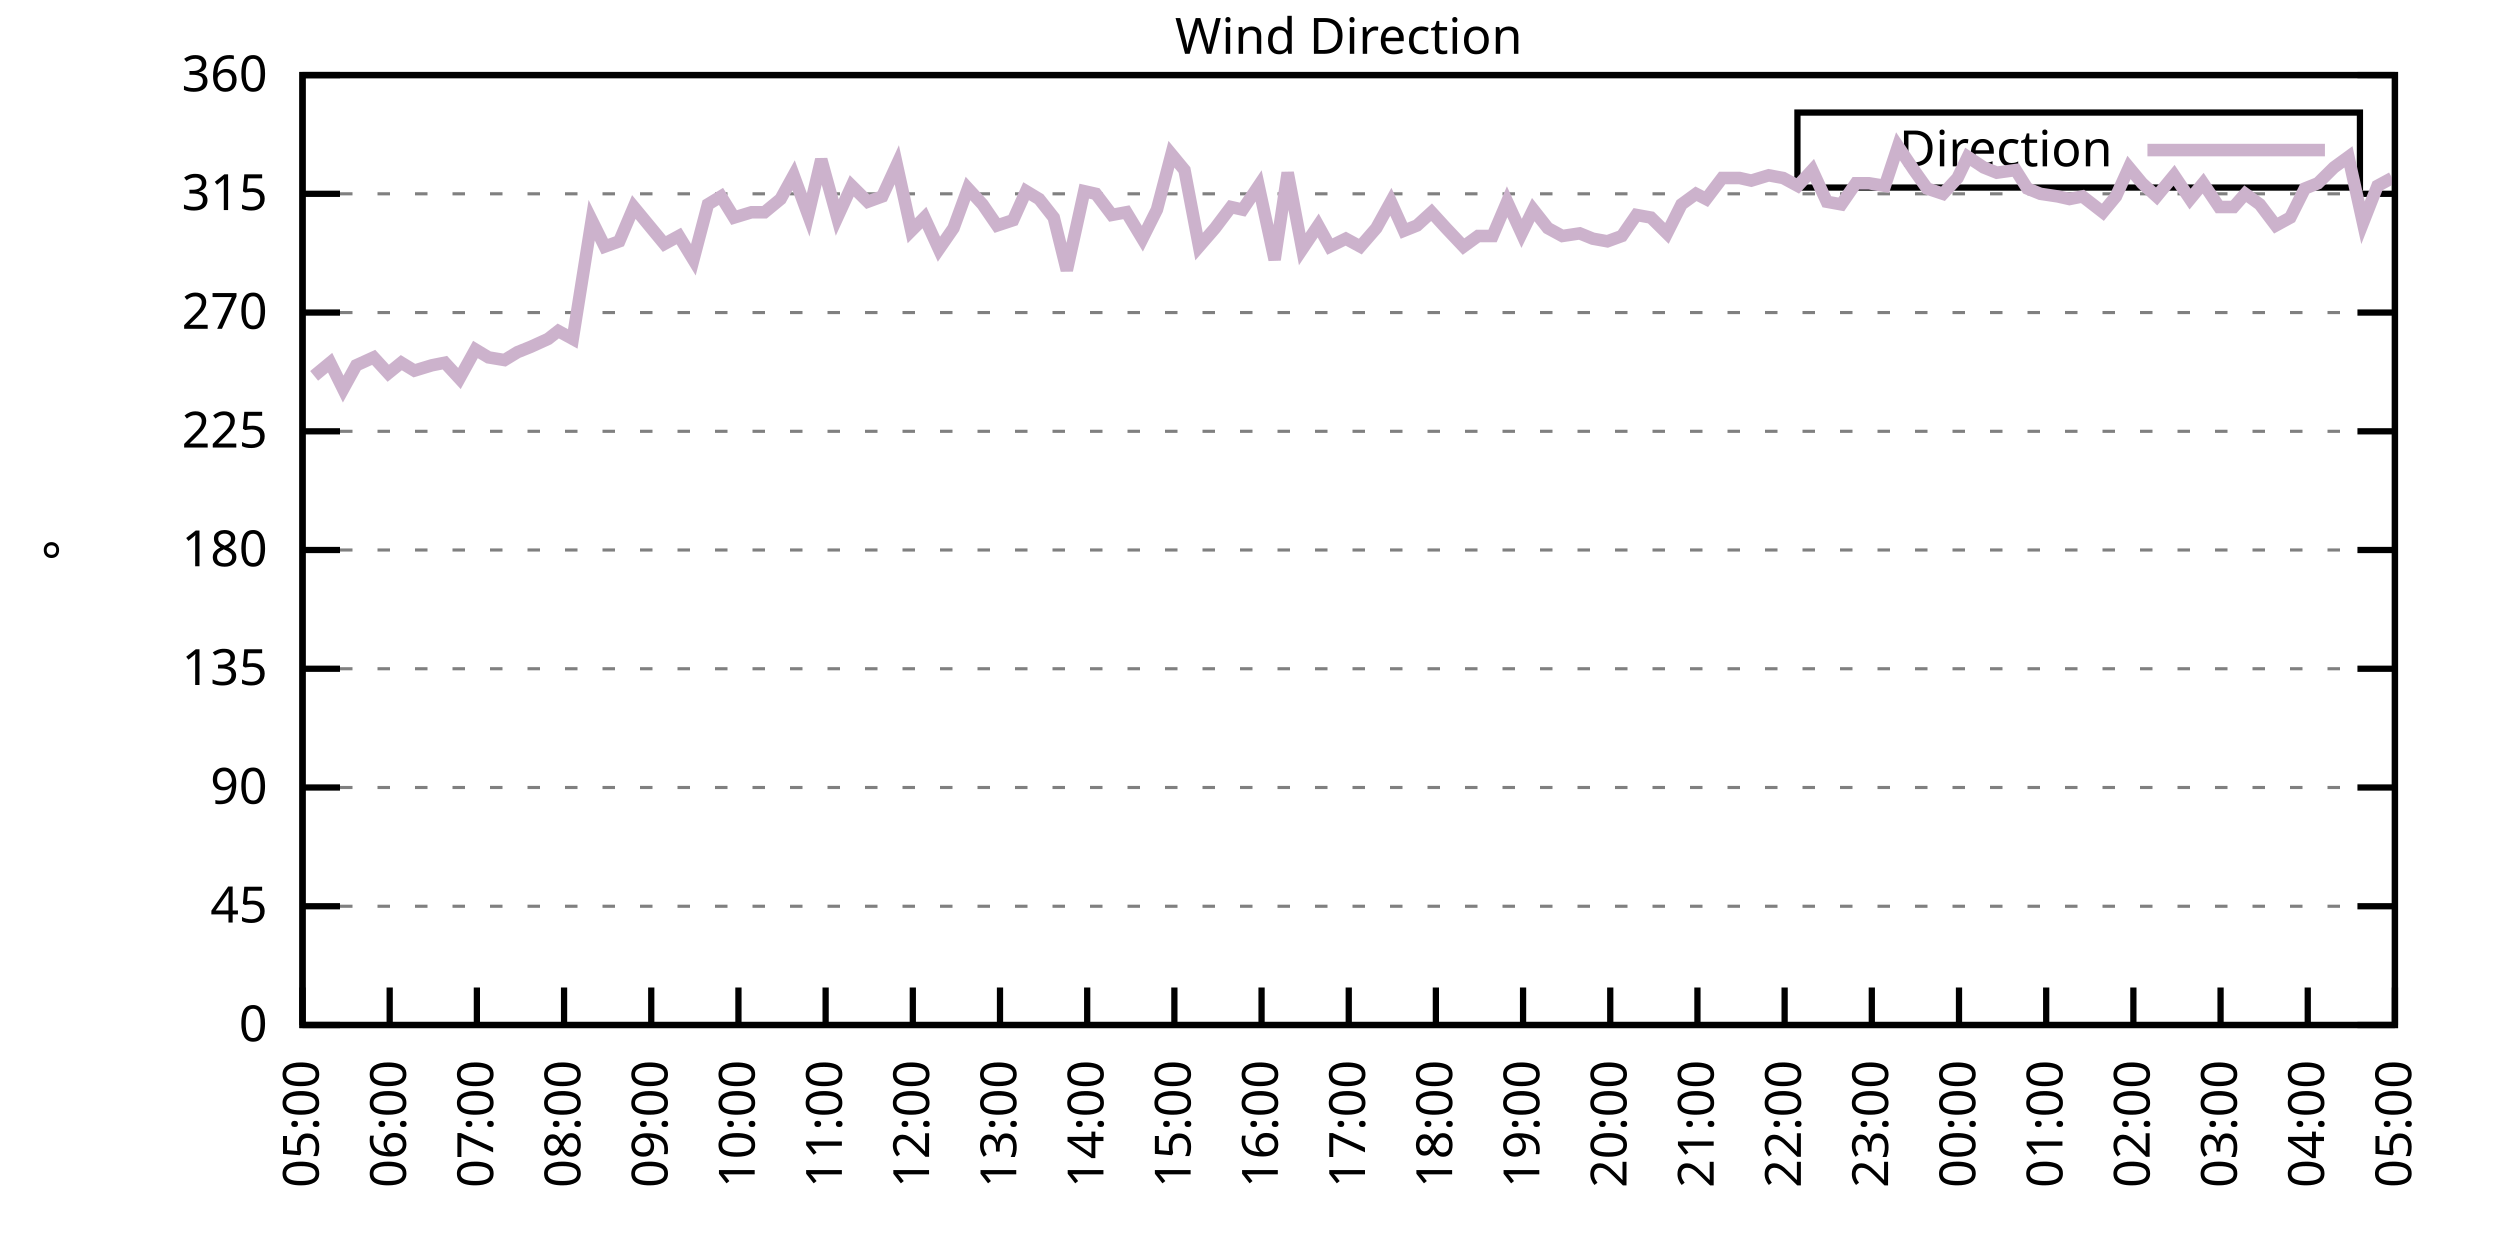
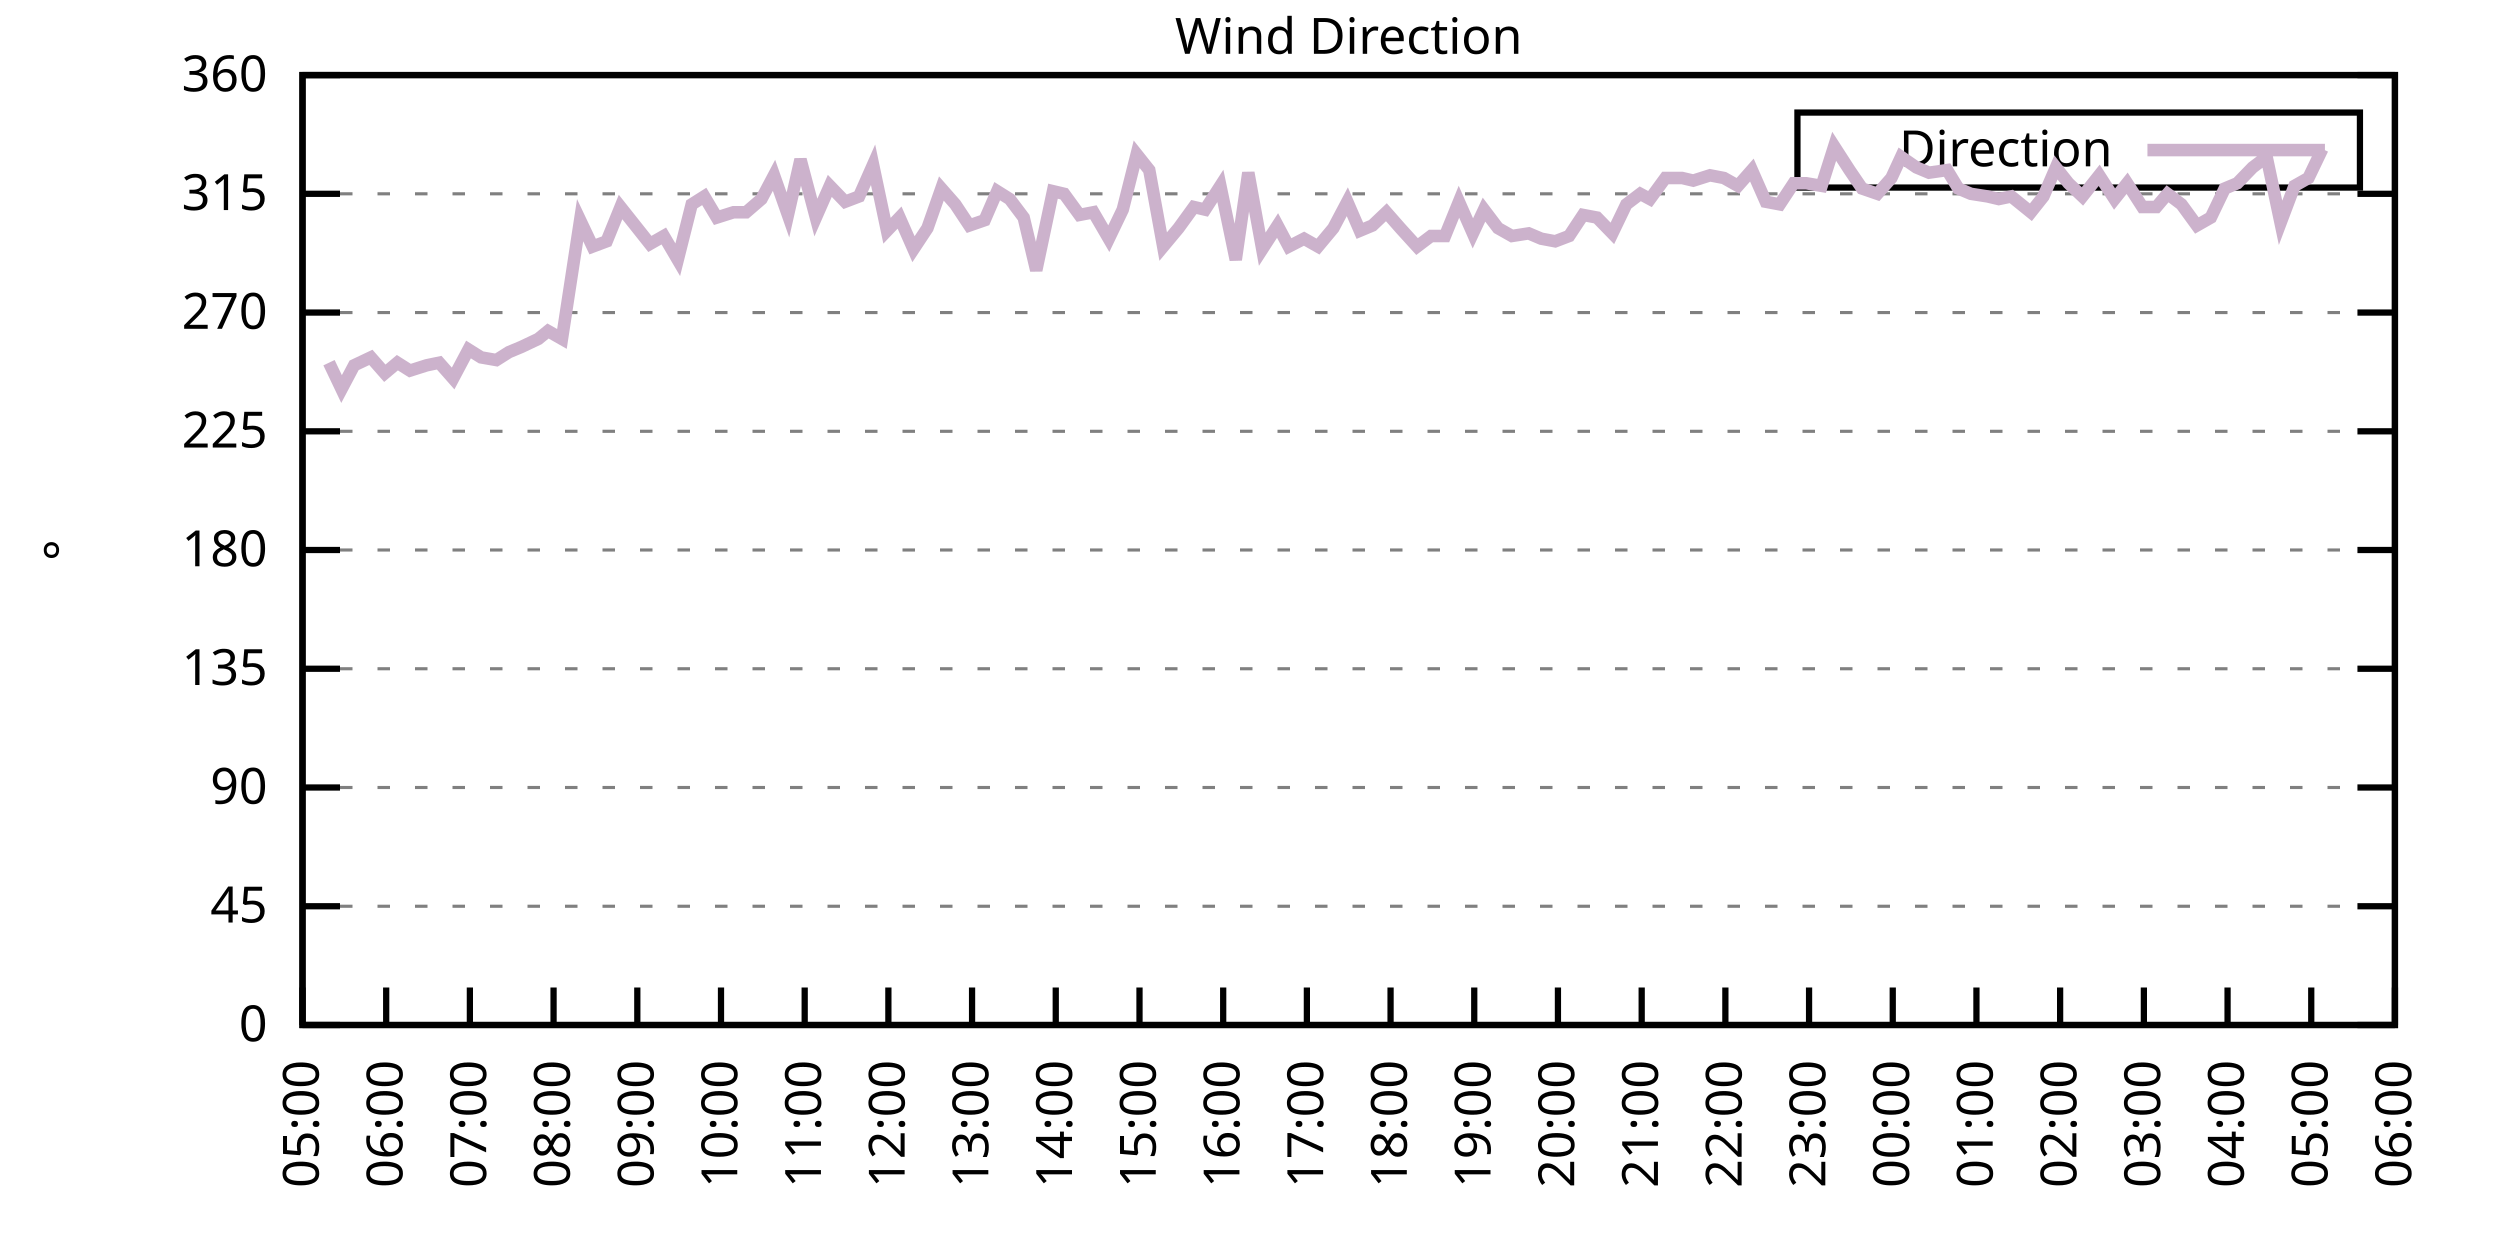
<svg xmlns="http://www.w3.org/2000/svg" xmlns:xlink="http://www.w3.org/1999/xlink" width="400" height="200" viewBox="0 0 400 200">
  <g id="gnuplot_canvas">
    <rect x="0" y="0" width="400" height="200" fill="none" />
    <defs>
      <circle id="gpDot" r="0.5" stroke-width="0.5" stroke="currentColor" />
      <path id="gpPt0" stroke-width="0.333" stroke="currentColor" d="M-1,0 h2 M0,-1 v2" />
      <path id="gpPt1" stroke-width="0.333" stroke="currentColor" d="M-1,-1 L1,1 M1,-1 L-1,1" />
      <path id="gpPt2" stroke-width="0.333" stroke="currentColor" d="M-1,0 L1,0 M0,-1 L0,1 M-1,-1 L1,1 M-1,1 L1,-1" />
      <rect id="gpPt3" stroke-width="0.333" stroke="currentColor" x="-1" y="-1" width="2" height="2" />
      <rect id="gpPt4" stroke-width="0.333" stroke="currentColor" fill="currentColor" x="-1" y="-1" width="2" height="2" />
      <circle id="gpPt5" stroke-width="0.333" stroke="currentColor" cx="0" cy="0" r="1" />
      <use xlink:href="#gpPt5" id="gpPt6" fill="currentColor" stroke="none" />
      <path id="gpPt7" stroke-width="0.333" stroke="currentColor" d="M0,-1.33 L-1.33,0.67 L1.33,0.67 z" />
      <use xlink:href="#gpPt7" id="gpPt8" fill="currentColor" stroke="none" />
      <use xlink:href="#gpPt7" id="gpPt9" stroke="currentColor" transform="rotate(180)" />
      <use xlink:href="#gpPt9" id="gpPt10" fill="currentColor" stroke="none" />
      <use xlink:href="#gpPt3" id="gpPt11" stroke="currentColor" transform="rotate(45)" />
      <use xlink:href="#gpPt11" id="gpPt12" fill="currentColor" stroke="none" />
      <path id="gpPt13" stroke-width="0.333" stroke="currentColor" d="M0,1.330 L1.265,0.411 L0.782,-1.067 L-0.782,-1.076 L-1.265,0.411 z" />
      <use xlink:href="#gpPt13" id="gpPt14" fill="currentColor" stroke="none" />
      <filter id="textbox" filterUnits="objectBoundingBox" x="0" y="0" height="1" width="1">
        <feFlood flood-color="white" flood-opacity="1" result="bgnd" />
        <feComposite in="SourceGraphic" in2="bgnd" operator="atop" />
      </filter>
      <filter id="greybox" filterUnits="objectBoundingBox" x="0" y="0" height="1" width="1">
        <feFlood flood-color="lightgrey" flood-opacity="1" result="grey" />
        <feComposite in="SourceGraphic" in2="grey" operator="atop" />
      </filter>
    </defs>
    <g fill="none" color="white" stroke="currentColor" stroke-width="1.00" stroke-linecap="butt" stroke-linejoin="miter">
</g>
    <g fill="none" color="black" stroke="currentColor" stroke-width="1.00" stroke-linecap="butt" stroke-linejoin="miter">
      <g stroke="none" shape-rendering="crispEdges">
        <polygon fill="rgb(255, 255, 255)" points="48.40,164.00 383.18,164.00 383.18,12.02 48.40,12.02 " />
      </g>
    </g>
    <g fill="none" color="black" stroke="currentColor" stroke-width="1.00" stroke-linecap="butt" stroke-linejoin="miter">
</g>
    <g fill="none" color="black" stroke="black" stroke-width="0.50" stroke-linecap="butt" stroke-linejoin="miter">
</g>
    <g fill="none" color="gray" stroke="currentColor" stroke-width="0.50" stroke-linecap="butt" stroke-linejoin="miter">
      <path stroke="gray" stroke-dasharray="2,4" class="gridline" d="M48.40,164.00 L383.19,164.00  " />
    </g>
    <g fill="none" color="gray" stroke="gray" stroke-width="1.00" stroke-linecap="butt" stroke-linejoin="miter">
</g>
    <g fill="none" color="black" stroke="currentColor" stroke-width="1.00" stroke-linecap="butt" stroke-linejoin="miter">
      <path stroke="black" d="M48.40,164.00 L54.40,164.00 M383.19,164.00 L377.19,164.00  " />
      <g transform="translate(42.80,166.60)" stroke="none" fill="black" font-family="Sans" font-size="8.00" text-anchor="end">
        <text>
          <tspan font-family="Sans"> 0</tspan>
        </text>
      </g>
    </g>
    <g fill="none" color="black" stroke="currentColor" stroke-width="1.00" stroke-linecap="butt" stroke-linejoin="miter">
</g>
    <g fill="none" color="black" stroke="black" stroke-width="0.50" stroke-linecap="butt" stroke-linejoin="miter">
</g>
    <g fill="none" color="gray" stroke="currentColor" stroke-width="0.50" stroke-linecap="butt" stroke-linejoin="miter">
      <path stroke="gray" stroke-dasharray="2,4" class="gridline" d="M48.40,145.00 L383.19,145.00  " />
    </g>
    <g fill="none" color="gray" stroke="gray" stroke-width="1.00" stroke-linecap="butt" stroke-linejoin="miter">
</g>
    <g fill="none" color="black" stroke="currentColor" stroke-width="1.00" stroke-linecap="butt" stroke-linejoin="miter">
      <path stroke="black" d="M48.40,145.00 L54.40,145.00 M383.19,145.00 L377.19,145.00  " />
      <g transform="translate(42.80,147.60)" stroke="none" fill="black" font-family="Sans" font-size="8.00" text-anchor="end">
        <text>
          <tspan font-family="Sans"> 45</tspan>
        </text>
      </g>
    </g>
    <g fill="none" color="black" stroke="currentColor" stroke-width="1.00" stroke-linecap="butt" stroke-linejoin="miter">
</g>
    <g fill="none" color="black" stroke="black" stroke-width="0.50" stroke-linecap="butt" stroke-linejoin="miter">
</g>
    <g fill="none" color="gray" stroke="currentColor" stroke-width="0.50" stroke-linecap="butt" stroke-linejoin="miter">
      <path stroke="gray" stroke-dasharray="2,4" class="gridline" d="M48.40,126.00 L383.19,126.00  " />
    </g>
    <g fill="none" color="gray" stroke="gray" stroke-width="1.00" stroke-linecap="butt" stroke-linejoin="miter">
</g>
    <g fill="none" color="black" stroke="currentColor" stroke-width="1.00" stroke-linecap="butt" stroke-linejoin="miter">
      <path stroke="black" d="M48.40,126.00 L54.40,126.00 M383.19,126.00 L377.19,126.00  " />
      <g transform="translate(42.80,128.60)" stroke="none" fill="black" font-family="Sans" font-size="8.00" text-anchor="end">
        <text>
          <tspan font-family="Sans"> 90</tspan>
        </text>
      </g>
    </g>
    <g fill="none" color="black" stroke="currentColor" stroke-width="1.00" stroke-linecap="butt" stroke-linejoin="miter">
</g>
    <g fill="none" color="black" stroke="black" stroke-width="0.50" stroke-linecap="butt" stroke-linejoin="miter">
</g>
    <g fill="none" color="gray" stroke="currentColor" stroke-width="0.50" stroke-linecap="butt" stroke-linejoin="miter">
      <path stroke="gray" stroke-dasharray="2,4" class="gridline" d="M48.40,107.00 L383.19,107.00  " />
    </g>
    <g fill="none" color="gray" stroke="gray" stroke-width="1.00" stroke-linecap="butt" stroke-linejoin="miter">
</g>
    <g fill="none" color="black" stroke="currentColor" stroke-width="1.00" stroke-linecap="butt" stroke-linejoin="miter">
      <path stroke="black" d="M48.40,107.00 L54.40,107.00 M383.19,107.00 L377.19,107.00  " />
      <g transform="translate(42.80,109.60)" stroke="none" fill="black" font-family="Sans" font-size="8.00" text-anchor="end">
        <text>
          <tspan font-family="Sans"> 135</tspan>
        </text>
      </g>
    </g>
    <g fill="none" color="black" stroke="currentColor" stroke-width="1.00" stroke-linecap="butt" stroke-linejoin="miter">
</g>
    <g fill="none" color="black" stroke="black" stroke-width="0.50" stroke-linecap="butt" stroke-linejoin="miter">
</g>
    <g fill="none" color="gray" stroke="currentColor" stroke-width="0.50" stroke-linecap="butt" stroke-linejoin="miter">
      <path stroke="gray" stroke-dasharray="2,4" class="gridline" d="M48.40,88.00 L383.19,88.00  " />
    </g>
    <g fill="none" color="gray" stroke="gray" stroke-width="1.00" stroke-linecap="butt" stroke-linejoin="miter">
</g>
    <g fill="none" color="black" stroke="currentColor" stroke-width="1.00" stroke-linecap="butt" stroke-linejoin="miter">
      <path stroke="black" d="M48.40,88.00 L54.40,88.00 M383.19,88.00 L377.19,88.00  " />
      <g transform="translate(42.80,90.60)" stroke="none" fill="black" font-family="Sans" font-size="8.00" text-anchor="end">
        <text>
          <tspan font-family="Sans"> 180</tspan>
        </text>
      </g>
    </g>
    <g fill="none" color="black" stroke="currentColor" stroke-width="1.00" stroke-linecap="butt" stroke-linejoin="miter">
</g>
    <g fill="none" color="black" stroke="black" stroke-width="0.50" stroke-linecap="butt" stroke-linejoin="miter">
</g>
    <g fill="none" color="gray" stroke="currentColor" stroke-width="0.50" stroke-linecap="butt" stroke-linejoin="miter">
      <path stroke="gray" stroke-dasharray="2,4" class="gridline" d="M48.40,69.01 L383.19,69.01  " />
    </g>
    <g fill="none" color="gray" stroke="gray" stroke-width="1.00" stroke-linecap="butt" stroke-linejoin="miter">
</g>
    <g fill="none" color="black" stroke="currentColor" stroke-width="1.00" stroke-linecap="butt" stroke-linejoin="miter">
      <path stroke="black" d="M48.40,69.01 L54.40,69.01 M383.19,69.01 L377.19,69.01  " />
      <g transform="translate(42.80,71.61)" stroke="none" fill="black" font-family="Sans" font-size="8.00" text-anchor="end">
        <text>
          <tspan font-family="Sans"> 225</tspan>
        </text>
      </g>
    </g>
    <g fill="none" color="black" stroke="currentColor" stroke-width="1.00" stroke-linecap="butt" stroke-linejoin="miter">
</g>
    <g fill="none" color="black" stroke="black" stroke-width="0.50" stroke-linecap="butt" stroke-linejoin="miter">
</g>
    <g fill="none" color="gray" stroke="currentColor" stroke-width="0.50" stroke-linecap="butt" stroke-linejoin="miter">
      <path stroke="gray" stroke-dasharray="2,4" class="gridline" d="M48.40,50.01 L383.19,50.01  " />
    </g>
    <g fill="none" color="gray" stroke="gray" stroke-width="1.00" stroke-linecap="butt" stroke-linejoin="miter">
</g>
    <g fill="none" color="black" stroke="currentColor" stroke-width="1.00" stroke-linecap="butt" stroke-linejoin="miter">
      <path stroke="black" d="M48.40,50.01 L54.40,50.01 M383.19,50.01 L377.19,50.01  " />
      <g transform="translate(42.80,52.61)" stroke="none" fill="black" font-family="Sans" font-size="8.00" text-anchor="end">
        <text>
          <tspan font-family="Sans"> 270</tspan>
        </text>
      </g>
    </g>
    <g fill="none" color="black" stroke="currentColor" stroke-width="1.00" stroke-linecap="butt" stroke-linejoin="miter">
</g>
    <g fill="none" color="black" stroke="black" stroke-width="0.50" stroke-linecap="butt" stroke-linejoin="miter">
</g>
    <g fill="none" color="gray" stroke="currentColor" stroke-width="0.50" stroke-linecap="butt" stroke-linejoin="miter">
      <path stroke="gray" stroke-dasharray="2,4" class="gridline" d="M48.40,31.01 L383.19,31.01  " />
    </g>
    <g fill="none" color="gray" stroke="gray" stroke-width="1.00" stroke-linecap="butt" stroke-linejoin="miter">
</g>
    <g fill="none" color="black" stroke="currentColor" stroke-width="1.00" stroke-linecap="butt" stroke-linejoin="miter">
      <path stroke="black" d="M48.40,31.01 L54.40,31.01 M383.19,31.01 L377.19,31.01  " />
      <g transform="translate(42.80,33.61)" stroke="none" fill="black" font-family="Sans" font-size="8.00" text-anchor="end">
        <text>
          <tspan font-family="Sans"> 315</tspan>
        </text>
      </g>
    </g>
    <g fill="none" color="black" stroke="currentColor" stroke-width="1.00" stroke-linecap="butt" stroke-linejoin="miter">
</g>
    <g fill="none" color="black" stroke="black" stroke-width="0.50" stroke-linecap="butt" stroke-linejoin="miter">
</g>
    <g fill="none" color="gray" stroke="currentColor" stroke-width="0.50" stroke-linecap="butt" stroke-linejoin="miter">
      <path stroke="gray" stroke-dasharray="2,4" class="gridline" d="M48.40,12.01 L383.19,12.01  " />
    </g>
    <g fill="none" color="gray" stroke="gray" stroke-width="1.00" stroke-linecap="butt" stroke-linejoin="miter">
</g>
    <g fill="none" color="black" stroke="currentColor" stroke-width="1.00" stroke-linecap="butt" stroke-linejoin="miter">
      <path stroke="black" d="M48.40,12.01 L54.40,12.01 M383.19,12.01 L377.19,12.01  " />
      <g transform="translate(42.80,14.61)" stroke="none" fill="black" font-family="Sans" font-size="8.00" text-anchor="end">
        <text>
          <tspan font-family="Sans"> 360</tspan>
        </text>
      </g>
    </g>
    <g fill="none" color="black" stroke="currentColor" stroke-width="1.00" stroke-linecap="butt" stroke-linejoin="miter">
      <path stroke="black" d="M48.40,164.00 L48.40,158.00  " />
      <g transform="translate(51.00,169.60) rotate(270.00)" stroke="none" fill="black" font-family="Sans" font-size="8.00" text-anchor="end">
        <text>
          <tspan font-family="Sans">05:00</tspan>
        </text>
      </g>
    </g>
    <g fill="none" color="black" stroke="currentColor" stroke-width="1.00" stroke-linecap="butt" stroke-linejoin="miter">
-       <path stroke="black" d="M62.35,164.00 L62.35,158.00  " />
-       <g transform="translate(64.95,169.60) rotate(270.00)" stroke="none" fill="black" font-family="Sans" font-size="8.00" text-anchor="end">
+       <path stroke="black" d="M61.79,164.00 L61.79,158.00  " />
+       <g transform="translate(64.39,169.60) rotate(270.00)" stroke="none" fill="black" font-family="Sans" font-size="8.00" text-anchor="end">
        <text>
          <tspan font-family="Sans">06:00</tspan>
        </text>
      </g>
    </g>
    <g fill="none" color="black" stroke="currentColor" stroke-width="1.00" stroke-linecap="butt" stroke-linejoin="miter">
-       <path stroke="black" d="M76.30,164.00 L76.30,158.00  " />
-       <g transform="translate(78.90,169.60) rotate(270.00)" stroke="none" fill="black" font-family="Sans" font-size="8.00" text-anchor="end">
+       <path stroke="black" d="M75.18,164.00 L75.18,158.00  " />
+       <g transform="translate(77.78,169.60) rotate(270.00)" stroke="none" fill="black" font-family="Sans" font-size="8.00" text-anchor="end">
        <text>
          <tspan font-family="Sans">07:00</tspan>
        </text>
      </g>
    </g>
    <g fill="none" color="black" stroke="currentColor" stroke-width="1.00" stroke-linecap="butt" stroke-linejoin="miter">
-       <path stroke="black" d="M90.25,164.00 L90.25,158.00  " />
-       <g transform="translate(92.85,169.60) rotate(270.00)" stroke="none" fill="black" font-family="Sans" font-size="8.00" text-anchor="end">
+       <path stroke="black" d="M88.57,164.00 L88.57,158.00  " />
+       <g transform="translate(91.17,169.60) rotate(270.00)" stroke="none" fill="black" font-family="Sans" font-size="8.00" text-anchor="end">
        <text>
          <tspan font-family="Sans">08:00</tspan>
        </text>
      </g>
    </g>
    <g fill="none" color="black" stroke="currentColor" stroke-width="1.00" stroke-linecap="butt" stroke-linejoin="miter">
-       <path stroke="black" d="M104.20,164.00 L104.20,158.00  " />
-       <g transform="translate(106.80,169.60) rotate(270.00)" stroke="none" fill="black" font-family="Sans" font-size="8.00" text-anchor="end">
+       <path stroke="black" d="M101.97,164.00 L101.97,158.00  " />
+       <g transform="translate(104.57,169.60) rotate(270.00)" stroke="none" fill="black" font-family="Sans" font-size="8.00" text-anchor="end">
        <text>
          <tspan font-family="Sans">09:00</tspan>
        </text>
      </g>
    </g>
    <g fill="none" color="black" stroke="currentColor" stroke-width="1.00" stroke-linecap="butt" stroke-linejoin="miter">
-       <path stroke="black" d="M118.15,164.00 L118.15,158.00  " />
-       <g transform="translate(120.75,169.60) rotate(270.00)" stroke="none" fill="black" font-family="Sans" font-size="8.00" text-anchor="end">
+       <path stroke="black" d="M115.36,164.00 L115.36,158.00  " />
+       <g transform="translate(117.96,169.60) rotate(270.00)" stroke="none" fill="black" font-family="Sans" font-size="8.00" text-anchor="end">
        <text>
          <tspan font-family="Sans">10:00</tspan>
        </text>
      </g>
    </g>
    <g fill="none" color="black" stroke="currentColor" stroke-width="1.00" stroke-linecap="butt" stroke-linejoin="miter">
-       <path stroke="black" d="M132.10,164.00 L132.10,158.00  " />
-       <g transform="translate(134.70,169.60) rotate(270.00)" stroke="none" fill="black" font-family="Sans" font-size="8.00" text-anchor="end">
+       <path stroke="black" d="M128.75,164.00 L128.75,158.00  " />
+       <g transform="translate(131.35,169.60) rotate(270.00)" stroke="none" fill="black" font-family="Sans" font-size="8.00" text-anchor="end">
        <text>
          <tspan font-family="Sans">11:00</tspan>
        </text>
      </g>
    </g>
    <g fill="none" color="black" stroke="currentColor" stroke-width="1.00" stroke-linecap="butt" stroke-linejoin="miter">
-       <path stroke="black" d="M146.05,164.00 L146.05,158.00  " />
-       <g transform="translate(148.65,169.60) rotate(270.00)" stroke="none" fill="black" font-family="Sans" font-size="8.00" text-anchor="end">
+       <path stroke="black" d="M142.14,164.00 L142.14,158.00  " />
+       <g transform="translate(144.74,169.60) rotate(270.00)" stroke="none" fill="black" font-family="Sans" font-size="8.00" text-anchor="end">
        <text>
          <tspan font-family="Sans">12:00</tspan>
        </text>
      </g>
    </g>
    <g fill="none" color="black" stroke="currentColor" stroke-width="1.00" stroke-linecap="butt" stroke-linejoin="miter">
-       <path stroke="black" d="M160.00,164.00 L160.00,158.00  " />
-       <g transform="translate(162.60,169.60) rotate(270.00)" stroke="none" fill="black" font-family="Sans" font-size="8.00" text-anchor="end">
+       <path stroke="black" d="M155.53,164.00 L155.53,158.00  " />
+       <g transform="translate(158.13,169.60) rotate(270.00)" stroke="none" fill="black" font-family="Sans" font-size="8.00" text-anchor="end">
        <text>
          <tspan font-family="Sans">13:00</tspan>
        </text>
      </g>
    </g>
    <g fill="none" color="black" stroke="currentColor" stroke-width="1.00" stroke-linecap="butt" stroke-linejoin="miter">
-       <path stroke="black" d="M173.95,164.00 L173.95,158.00  " />
-       <g transform="translate(176.55,169.60) rotate(270.00)" stroke="none" fill="black" font-family="Sans" font-size="8.00" text-anchor="end">
+       <path stroke="black" d="M168.92,164.00 L168.92,158.00  " />
+       <g transform="translate(171.52,169.60) rotate(270.00)" stroke="none" fill="black" font-family="Sans" font-size="8.00" text-anchor="end">
        <text>
          <tspan font-family="Sans">14:00</tspan>
        </text>
      </g>
    </g>
    <g fill="none" color="black" stroke="currentColor" stroke-width="1.00" stroke-linecap="butt" stroke-linejoin="miter">
-       <path stroke="black" d="M187.90,164.00 L187.90,158.00  " />
-       <g transform="translate(190.50,169.60) rotate(270.00)" stroke="none" fill="black" font-family="Sans" font-size="8.00" text-anchor="end">
+       <path stroke="black" d="M182.32,164.00 L182.32,158.00  " />
+       <g transform="translate(184.92,169.60) rotate(270.00)" stroke="none" fill="black" font-family="Sans" font-size="8.00" text-anchor="end">
        <text>
          <tspan font-family="Sans">15:00</tspan>
        </text>
      </g>
    </g>
    <g fill="none" color="black" stroke="currentColor" stroke-width="1.00" stroke-linecap="butt" stroke-linejoin="miter">
-       <path stroke="black" d="M201.85,164.00 L201.85,158.00  " />
-       <g transform="translate(204.45,169.60) rotate(270.00)" stroke="none" fill="black" font-family="Sans" font-size="8.00" text-anchor="end">
+       <path stroke="black" d="M195.71,164.00 L195.71,158.00  " />
+       <g transform="translate(198.31,169.60) rotate(270.00)" stroke="none" fill="black" font-family="Sans" font-size="8.00" text-anchor="end">
        <text>
          <tspan font-family="Sans">16:00</tspan>
        </text>
      </g>
    </g>
    <g fill="none" color="black" stroke="currentColor" stroke-width="1.00" stroke-linecap="butt" stroke-linejoin="miter">
-       <path stroke="black" d="M215.80,164.00 L215.80,158.00  " />
-       <g transform="translate(218.40,169.60) rotate(270.00)" stroke="none" fill="black" font-family="Sans" font-size="8.00" text-anchor="end">
+       <path stroke="black" d="M209.10,164.00 L209.10,158.00  " />
+       <g transform="translate(211.70,169.60) rotate(270.00)" stroke="none" fill="black" font-family="Sans" font-size="8.00" text-anchor="end">
        <text>
          <tspan font-family="Sans">17:00</tspan>
        </text>
      </g>
    </g>
    <g fill="none" color="black" stroke="currentColor" stroke-width="1.00" stroke-linecap="butt" stroke-linejoin="miter">
-       <path stroke="black" d="M229.74,164.00 L229.74,158.00  " />
-       <g transform="translate(232.34,169.60) rotate(270.00)" stroke="none" fill="black" font-family="Sans" font-size="8.00" text-anchor="end">
+       <path stroke="black" d="M222.49,164.00 L222.49,158.00  " />
+       <g transform="translate(225.09,169.60) rotate(270.00)" stroke="none" fill="black" font-family="Sans" font-size="8.00" text-anchor="end">
        <text>
          <tspan font-family="Sans">18:00</tspan>
        </text>
      </g>
    </g>
    <g fill="none" color="black" stroke="currentColor" stroke-width="1.00" stroke-linecap="butt" stroke-linejoin="miter">
-       <path stroke="black" d="M243.69,164.00 L243.69,158.00  " />
-       <g transform="translate(246.29,169.60) rotate(270.00)" stroke="none" fill="black" font-family="Sans" font-size="8.00" text-anchor="end">
+       <path stroke="black" d="M235.88,164.00 L235.88,158.00  " />
+       <g transform="translate(238.48,169.60) rotate(270.00)" stroke="none" fill="black" font-family="Sans" font-size="8.00" text-anchor="end">
        <text>
          <tspan font-family="Sans">19:00</tspan>
        </text>
      </g>
    </g>
    <g fill="none" color="black" stroke="currentColor" stroke-width="1.00" stroke-linecap="butt" stroke-linejoin="miter">
-       <path stroke="black" d="M257.64,164.00 L257.64,158.00  " />
-       <g transform="translate(260.24,169.60) rotate(270.00)" stroke="none" fill="black" font-family="Sans" font-size="8.00" text-anchor="end">
+       <path stroke="black" d="M249.27,164.00 L249.27,158.00  " />
+       <g transform="translate(251.87,169.60) rotate(270.00)" stroke="none" fill="black" font-family="Sans" font-size="8.00" text-anchor="end">
        <text>
          <tspan font-family="Sans">20:00</tspan>
        </text>
      </g>
    </g>
    <g fill="none" color="black" stroke="currentColor" stroke-width="1.00" stroke-linecap="butt" stroke-linejoin="miter">
-       <path stroke="black" d="M271.59,164.00 L271.59,158.00  " />
-       <g transform="translate(274.19,169.60) rotate(270.00)" stroke="none" fill="black" font-family="Sans" font-size="8.00" text-anchor="end">
+       <path stroke="black" d="M262.67,164.00 L262.67,158.00  " />
+       <g transform="translate(265.27,169.60) rotate(270.00)" stroke="none" fill="black" font-family="Sans" font-size="8.00" text-anchor="end">
        <text>
          <tspan font-family="Sans">21:00</tspan>
        </text>
      </g>
    </g>
    <g fill="none" color="black" stroke="currentColor" stroke-width="1.00" stroke-linecap="butt" stroke-linejoin="miter">
-       <path stroke="black" d="M285.54,164.00 L285.54,158.00  " />
-       <g transform="translate(288.14,169.60) rotate(270.00)" stroke="none" fill="black" font-family="Sans" font-size="8.00" text-anchor="end">
+       <path stroke="black" d="M276.06,164.00 L276.06,158.00  " />
+       <g transform="translate(278.66,169.60) rotate(270.00)" stroke="none" fill="black" font-family="Sans" font-size="8.00" text-anchor="end">
        <text>
          <tspan font-family="Sans">22:00</tspan>
        </text>
      </g>
    </g>
    <g fill="none" color="black" stroke="currentColor" stroke-width="1.00" stroke-linecap="butt" stroke-linejoin="miter">
-       <path stroke="black" d="M299.49,164.00 L299.49,158.00  " />
-       <g transform="translate(302.09,169.60) rotate(270.00)" stroke="none" fill="black" font-family="Sans" font-size="8.00" text-anchor="end">
+       <path stroke="black" d="M289.45,164.00 L289.45,158.00  " />
+       <g transform="translate(292.05,169.60) rotate(270.00)" stroke="none" fill="black" font-family="Sans" font-size="8.00" text-anchor="end">
        <text>
          <tspan font-family="Sans">23:00</tspan>
        </text>
      </g>
    </g>
    <g fill="none" color="black" stroke="currentColor" stroke-width="1.00" stroke-linecap="butt" stroke-linejoin="miter">
-       <path stroke="black" d="M313.44,164.00 L313.44,158.00  " />
-       <g transform="translate(316.04,169.60) rotate(270.00)" stroke="none" fill="black" font-family="Sans" font-size="8.00" text-anchor="end">
+       <path stroke="black" d="M302.84,164.00 L302.84,158.00  " />
+       <g transform="translate(305.44,169.60) rotate(270.00)" stroke="none" fill="black" font-family="Sans" font-size="8.00" text-anchor="end">
        <text>
          <tspan font-family="Sans">00:00</tspan>
        </text>
      </g>
    </g>
    <g fill="none" color="black" stroke="currentColor" stroke-width="1.00" stroke-linecap="butt" stroke-linejoin="miter">
-       <path stroke="black" d="M327.39,164.00 L327.39,158.00  " />
-       <g transform="translate(329.99,169.60) rotate(270.00)" stroke="none" fill="black" font-family="Sans" font-size="8.00" text-anchor="end">
+       <path stroke="black" d="M316.23,164.00 L316.23,158.00  " />
+       <g transform="translate(318.83,169.60) rotate(270.00)" stroke="none" fill="black" font-family="Sans" font-size="8.00" text-anchor="end">
        <text>
          <tspan font-family="Sans">01:00</tspan>
        </text>
      </g>
    </g>
    <g fill="none" color="black" stroke="currentColor" stroke-width="1.00" stroke-linecap="butt" stroke-linejoin="miter">
-       <path stroke="black" d="M341.34,164.00 L341.34,158.00  " />
-       <g transform="translate(343.94,169.60) rotate(270.00)" stroke="none" fill="black" font-family="Sans" font-size="8.00" text-anchor="end">
+       <path stroke="black" d="M329.62,164.00 L329.62,158.00  " />
+       <g transform="translate(332.22,169.60) rotate(270.00)" stroke="none" fill="black" font-family="Sans" font-size="8.00" text-anchor="end">
        <text>
          <tspan font-family="Sans">02:00</tspan>
        </text>
      </g>
    </g>
    <g fill="none" color="black" stroke="currentColor" stroke-width="1.00" stroke-linecap="butt" stroke-linejoin="miter">
-       <path stroke="black" d="M355.29,164.00 L355.29,158.00  " />
-       <g transform="translate(357.89,169.60) rotate(270.00)" stroke="none" fill="black" font-family="Sans" font-size="8.00" text-anchor="end">
+       <path stroke="black" d="M343.02,164.00 L343.02,158.00  " />
+       <g transform="translate(345.62,169.60) rotate(270.00)" stroke="none" fill="black" font-family="Sans" font-size="8.00" text-anchor="end">
        <text>
          <tspan font-family="Sans">03:00</tspan>
        </text>
      </g>
    </g>
    <g fill="none" color="black" stroke="currentColor" stroke-width="1.00" stroke-linecap="butt" stroke-linejoin="miter">
-       <path stroke="black" d="M369.24,164.00 L369.24,158.00  " />
-       <g transform="translate(371.84,169.60) rotate(270.00)" stroke="none" fill="black" font-family="Sans" font-size="8.00" text-anchor="end">
+       <path stroke="black" d="M356.41,164.00 L356.41,158.00  " />
+       <g transform="translate(359.01,169.60) rotate(270.00)" stroke="none" fill="black" font-family="Sans" font-size="8.00" text-anchor="end">
        <text>
          <tspan font-family="Sans">04:00</tspan>
+         </text>
+       </g>
+     </g>
+     <g fill="none" color="black" stroke="currentColor" stroke-width="1.00" stroke-linecap="butt" stroke-linejoin="miter">
+       <path stroke="black" d="M369.80,164.00 L369.80,158.00  " />
+       <g transform="translate(372.40,169.60) rotate(270.00)" stroke="none" fill="black" font-family="Sans" font-size="8.00" text-anchor="end">
+         <text>
+           <tspan font-family="Sans">05:00</tspan>
        </text>
      </g>
    </g>
    <g fill="none" color="black" stroke="currentColor" stroke-width="1.00" stroke-linecap="butt" stroke-linejoin="miter">
      <path stroke="black" d="M383.19,164.00 L383.19,158.00  " />
      <g transform="translate(385.79,169.60) rotate(270.00)" stroke="none" fill="black" font-family="Sans" font-size="8.00" text-anchor="end">
        <text>
-           <tspan font-family="Sans">05:00</tspan>
+           <tspan font-family="Sans">06:00</tspan>
        </text>
      </g>
    </g>
    <g fill="none" color="black" stroke="currentColor" stroke-width="1.00" stroke-linecap="butt" stroke-linejoin="miter">
</g>
    <g fill="none" color="black" stroke="currentColor" stroke-width="1.00" stroke-linecap="butt" stroke-linejoin="miter">
      <path stroke="black" d="M48.40,12.01 L48.40,164.00 L383.19,164.00 L383.19,12.01 L48.40,12.01 Z  " />
    </g>
    <g fill="none" color="black" stroke="currentColor" stroke-width="1.00" stroke-linecap="butt" stroke-linejoin="miter">
</g>
    <g fill="none" color="black" stroke="currentColor" stroke-width="1.00" stroke-linecap="butt" stroke-linejoin="miter">
      <path stroke="black" d="M287.59,30.01 L287.59,18.01 L377.59,18.01 L377.59,30.01 L287.59,30.01 Z  " />
    </g>
    <g id="Wind_direction_plot_1">
      <g fill="none" color="white" stroke="black" stroke-width="2.00" stroke-linecap="butt" stroke-linejoin="miter">
</g>
      <g fill="none" color="black" stroke="currentColor" stroke-width="2.00" stroke-linecap="butt" stroke-linejoin="miter">
        <g transform="translate(337.99,26.61)" stroke="none" fill="black" font-family="Sans" font-size="8.00" text-anchor="end">
          <text>
            <tspan font-family="Sans">Direction</tspan>
          </text>
        </g>
      </g>
      <g fill="none" color="black" stroke="currentColor" stroke-width="2.00" stroke-linecap="butt" stroke-linejoin="miter">
-         <path stroke="rgb(204, 178, 204)" d="M343.59,24.01 L371.99,24.01 M50.26,60.14 L52.82,58.03 L54.91,62.25 L57.00,58.45 L59.79,57.18 L62.12,59.72   L64.21,58.03 L66.30,59.30 L69.09,58.45 L71.18,58.03 L73.51,60.56 L76.07,55.92 L78.16,57.18 L80.72,57.61   L82.81,56.34 L84.90,55.50 L87.69,54.23 L89.32,52.96 L91.64,54.23 L94.67,35.23 L96.76,39.45 L99.08,38.61   L101.41,33.12 L106.29,39.03 L108.62,37.76 L110.94,41.56 L113.27,32.70 L115.36,31.43 L117.45,34.81 L120.24,33.96   L122.33,33.96 L124.89,31.85 L126.98,28.05 L129.31,34.39 L131.40,25.52 L133.96,34.81 L136.28,29.74 L138.84,32.28   L141.16,31.43 L143.49,26.36 L145.81,36.92 L147.91,34.81 L150.23,39.87 L152.56,36.50 L154.88,30.16 L157.21,32.70   L159.53,36.08 L162.09,35.23 L164.18,30.59 L166.27,31.85 L168.60,34.81 L170.69,43.25 L173.48,30.59 L175.34,31.01   L177.90,34.39 L180.22,33.96 L182.78,38.19 L185.11,33.54 L187.43,24.68 L189.52,27.21 L191.85,39.45 L194.41,36.50   L196.96,33.12 L198.82,33.54 L201.38,29.74 L203.94,41.56 L206.03,27.63 L208.36,39.87 L210.91,36.08 L212.77,39.45   L215.33,38.19 L217.65,39.45 L220.21,36.50 L222.54,32.28 L224.63,36.92 L226.72,36.08 L229.05,33.96 L231.37,36.50   L234.16,39.45 L236.49,37.76 L238.81,37.76 L241.14,32.28 L243.46,37.34 L245.32,33.54 L247.65,36.50 L249.97,37.76   L252.76,37.34 L254.85,38.19 L257.18,38.61 L259.50,37.76 L261.83,34.39 L264.15,34.81 L266.71,37.34 L269.04,32.70   L271.36,31.01 L272.99,31.85 L275.55,28.48 L278.34,28.48 L280.20,28.90 L282.99,28.05 L285.31,28.48 L287.64,29.74   L289.96,27.21 L292.29,32.28 L294.61,32.70 L296.94,29.32 L299.03,29.32 L301.58,29.74 L303.68,23.41 L306.23,27.21   L308.33,30.16 L310.88,31.01 L313.21,28.48 L314.84,25.10 L317.39,26.79 L319.49,27.63 L322.51,27.21 L324.37,30.16   L326.46,31.01 L329.25,31.43 L331.11,31.85 L333.20,31.43 L336.46,33.96 L338.55,31.43 L340.64,26.79 L342.74,29.32   L345.06,31.43 L347.85,28.05 L350.41,31.85 L352.50,29.32 L355.06,33.12 L357.38,33.12 L359.24,31.01 L361.57,32.70   L364.13,36.08 L366.45,34.81 L368.78,30.16 L370.87,29.32 L373.43,26.79 L375.75,25.10 L378.08,35.65 L380.40,29.74   L382.73,28.48  " />
+         <path stroke="rgb(204, 178, 204)" d="M343.59,24.01 L371.99,24.01 M52.64,58.03 L54.65,62.25 L56.66,58.45 L59.34,57.18 L61.57,59.72 L63.58,58.03   L65.59,59.30 L68.26,58.45 L70.27,58.03 L72.50,60.56 L74.96,55.92 L76.97,57.18 L79.42,57.61 L81.43,56.34   L83.44,55.50 L86.12,54.23 L87.68,52.96 L89.91,54.23 L92.82,35.23 L94.82,39.45 L97.06,38.61 L99.29,33.12   L103.98,39.03 L106.21,37.76 L108.44,41.56 L110.67,32.70 L112.68,31.43 L114.69,34.81 L117.37,33.96 L119.38,33.96   L121.83,31.85 L123.84,28.05 L126.07,34.39 L128.08,25.52 L130.54,34.81 L132.77,29.74 L135.22,32.28 L137.45,31.43   L139.69,26.36 L141.92,36.92 L143.93,34.81 L146.16,39.87 L148.39,36.50 L150.62,30.16 L152.85,32.70 L155.09,36.08   L157.54,35.23 L159.55,30.59 L161.56,31.85 L163.79,34.81 L165.80,43.25 L168.48,30.59 L170.26,31.01 L172.72,34.39   L174.95,33.96 L177.41,38.19 L179.64,33.54 L181.87,24.68 L183.88,27.21 L186.11,39.45 L188.57,36.50 L191.02,33.12   L192.81,33.54 L195.26,29.74 L197.72,41.56 L199.73,27.63 L201.96,39.87 L204.41,36.08 L206.20,39.45 L208.65,38.19   L210.88,39.45 L213.34,36.50 L215.57,32.28 L217.58,36.92 L219.59,36.08 L221.82,33.96 L224.05,36.50 L226.73,39.45   L228.96,37.76 L231.20,37.76 L233.43,32.28 L235.66,37.34 L237.44,33.54 L239.68,36.50 L241.91,37.76 L244.59,37.34   L246.60,38.19 L248.83,38.61 L251.06,37.76 L253.29,34.39 L255.52,34.81 L257.98,37.34 L260.21,32.70 L262.44,31.01   L264.00,31.85 L266.46,28.48 L269.14,28.48 L270.92,28.90 L273.60,28.05 L275.83,28.48 L278.07,29.74 L280.30,27.21   L282.53,32.28 L284.76,32.70 L286.99,29.32 L289.00,29.32 L291.46,29.74 L293.47,23.41 L295.92,27.21 L297.93,30.16   L300.39,31.01 L302.62,28.48 L304.18,25.10 L306.63,26.79 L308.64,27.63 L311.54,27.21 L313.33,30.16 L315.34,31.01   L318.02,31.43 L319.80,31.85 L321.81,31.43 L324.94,33.96 L326.95,31.43 L328.95,26.79 L330.96,29.32 L333.19,31.43   L335.87,28.05 L338.33,31.85 L340.34,29.32 L342.79,33.12 L345.02,33.12 L346.81,31.01 L349.04,32.70 L351.50,36.08   L353.73,34.81 L355.96,30.16 L357.97,29.32 L360.42,26.79 L362.66,25.10 L364.89,35.65 L367.12,29.74 L369.35,28.48   L371.58,23.83  " />
      </g>
    </g>
    <g fill="none" color="black" stroke="currentColor" stroke-width="2.00" stroke-linecap="butt" stroke-linejoin="miter">
</g>
    <g fill="none" color="black" stroke="black" stroke-width="1.00" stroke-linecap="butt" stroke-linejoin="miter">
</g>
    <g fill="none" color="black" stroke="currentColor" stroke-width="1.00" stroke-linecap="butt" stroke-linejoin="miter">
      <path stroke="black" d="M48.40,12.01 L48.40,164.00 L383.19,164.00 L383.19,12.01 L48.40,12.01 Z  " />
      <g transform="translate(12.80,88.01) rotate(270.00)" stroke="none" fill="black" font-family="Sans" font-size="8.00" text-anchor="middle">
        <text>
          <tspan font-family="Sans">°</tspan>
        </text>
      </g>
    </g>
    <g fill="none" color="black" stroke="currentColor" stroke-width="1.00" stroke-linecap="butt" stroke-linejoin="miter">
</g>
    <g fill="none" color="black" stroke="currentColor" stroke-width="1.00" stroke-linecap="butt" stroke-linejoin="miter">
      <g transform="translate(215.79,8.61)" stroke="none" fill="black" font-family="Sans" font-size="8.00" text-anchor="middle">
        <text>
          <tspan font-family="Sans">Wind Direction</tspan>
        </text>
      </g>
    </g>
    <g fill="none" color="black" stroke="currentColor" stroke-width="1.00" stroke-linecap="butt" stroke-linejoin="miter">
</g>
  </g>
</svg>
